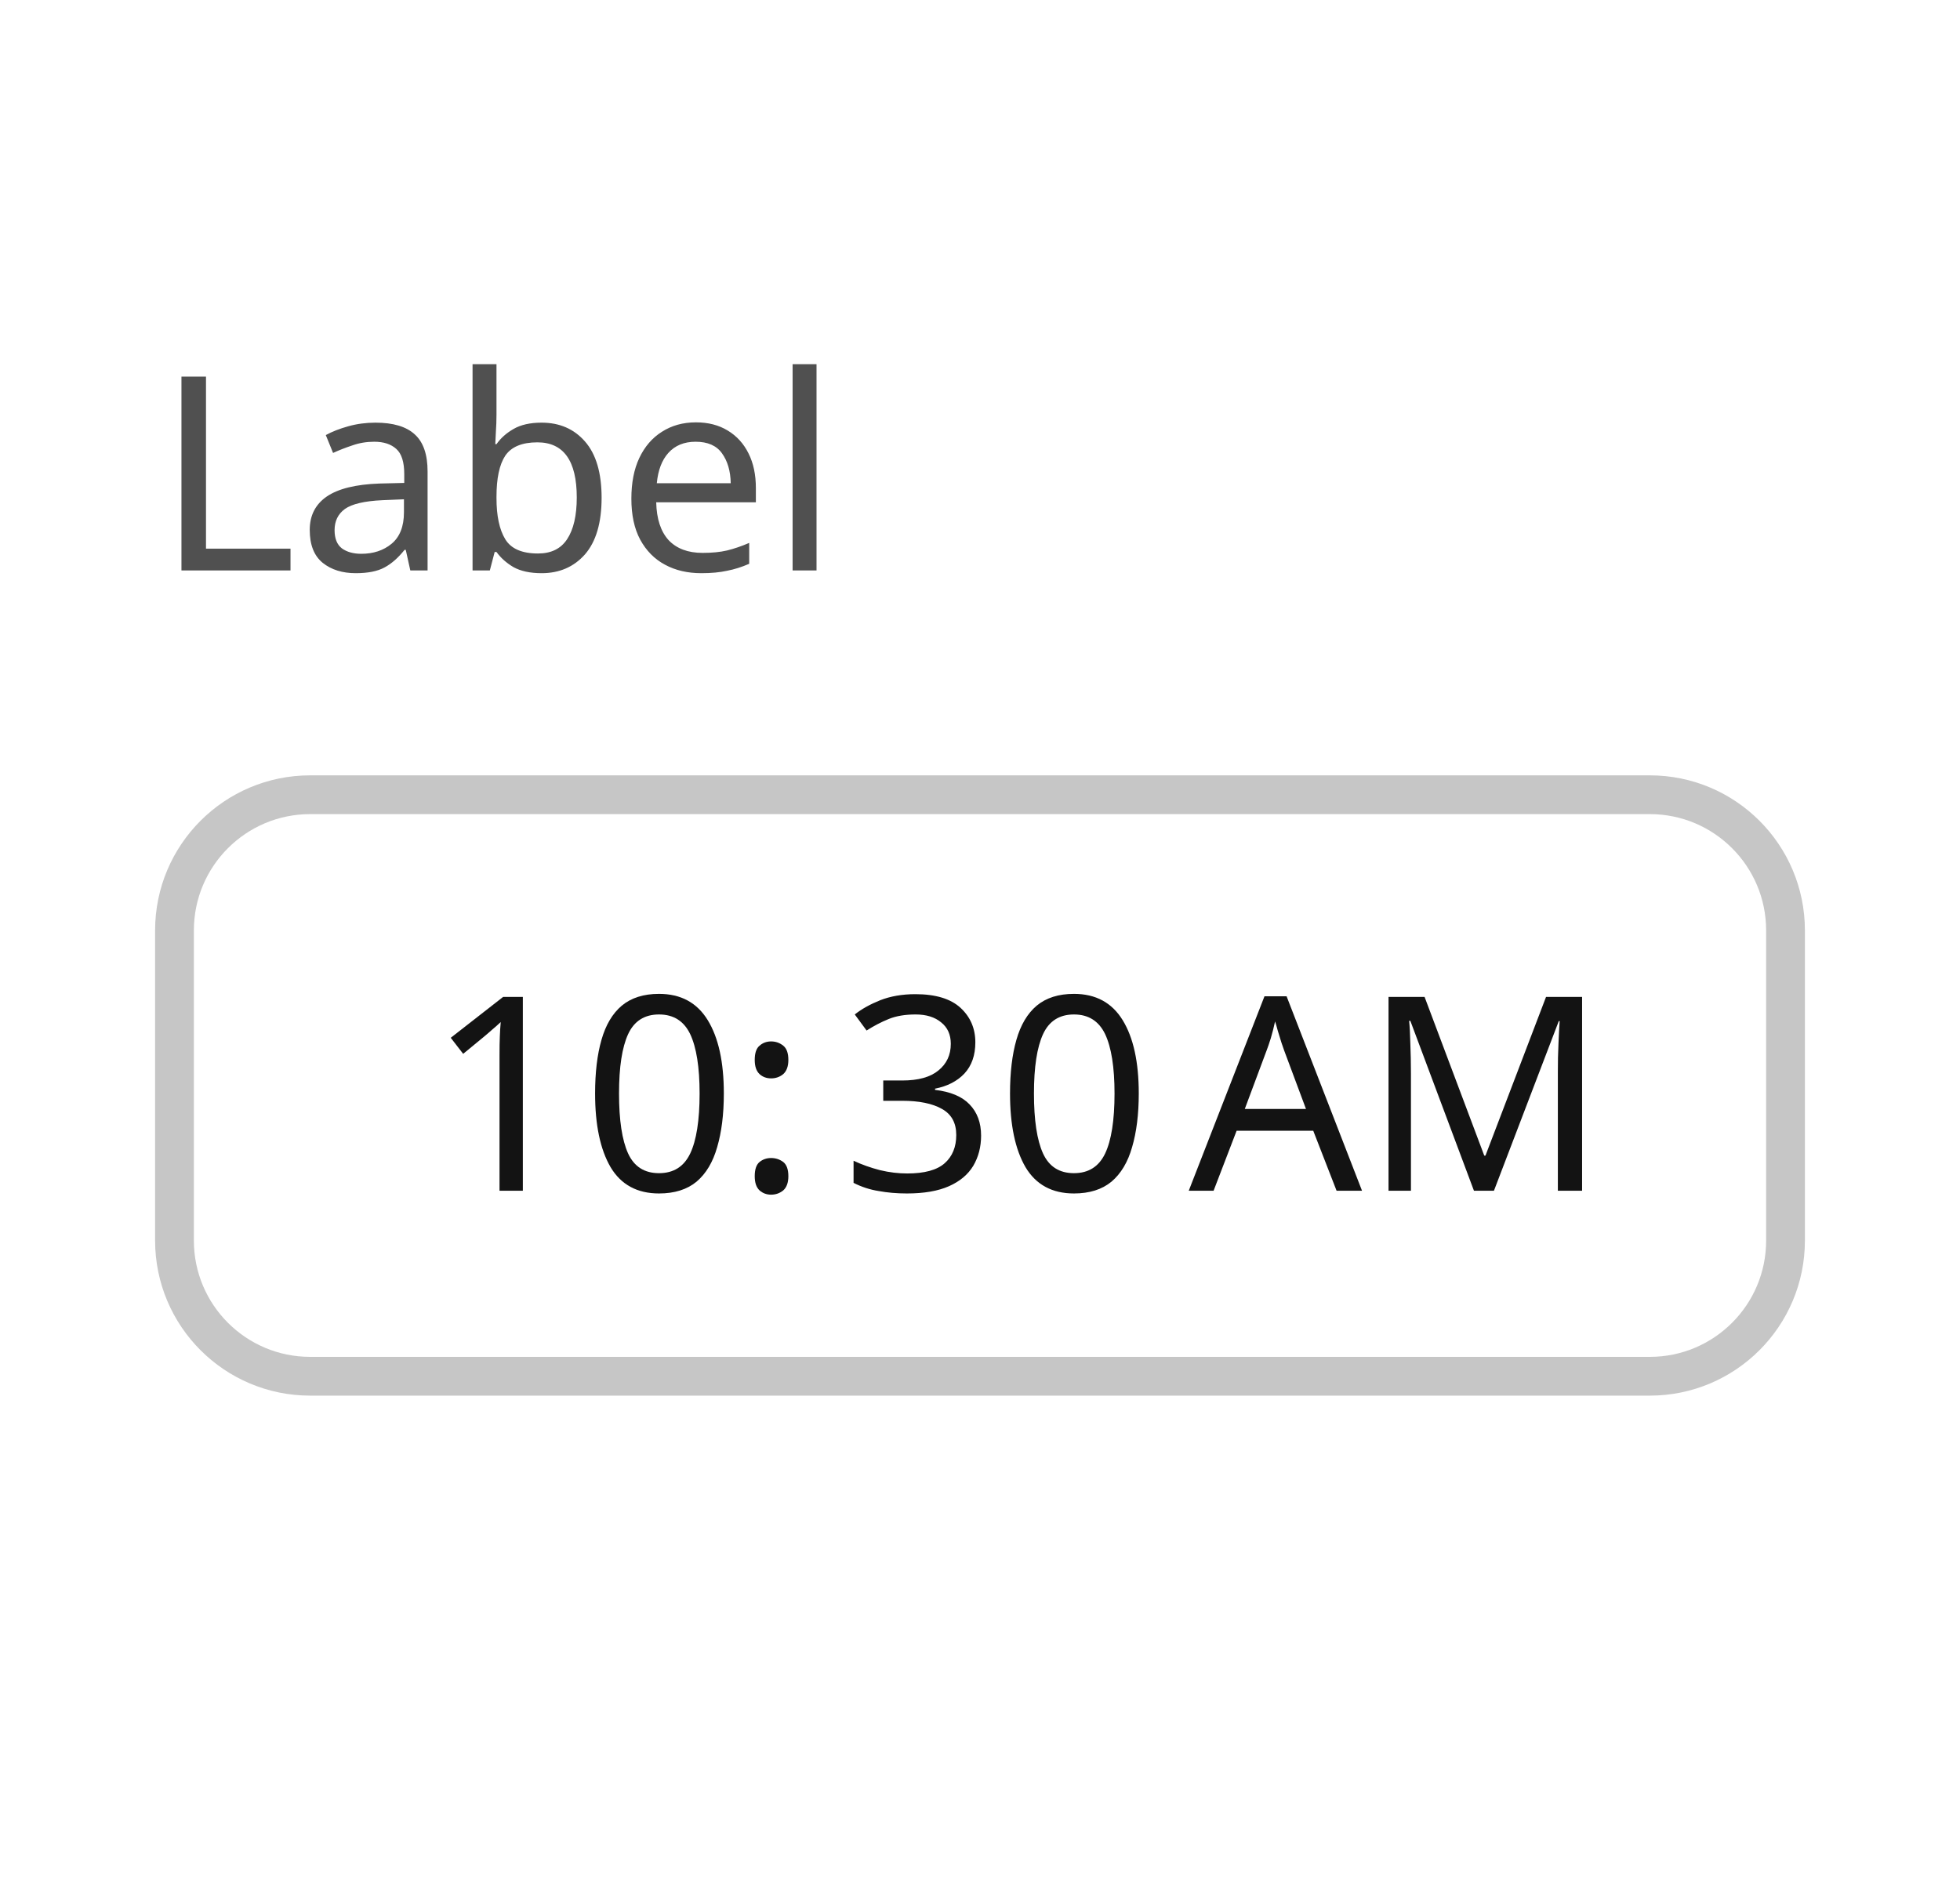
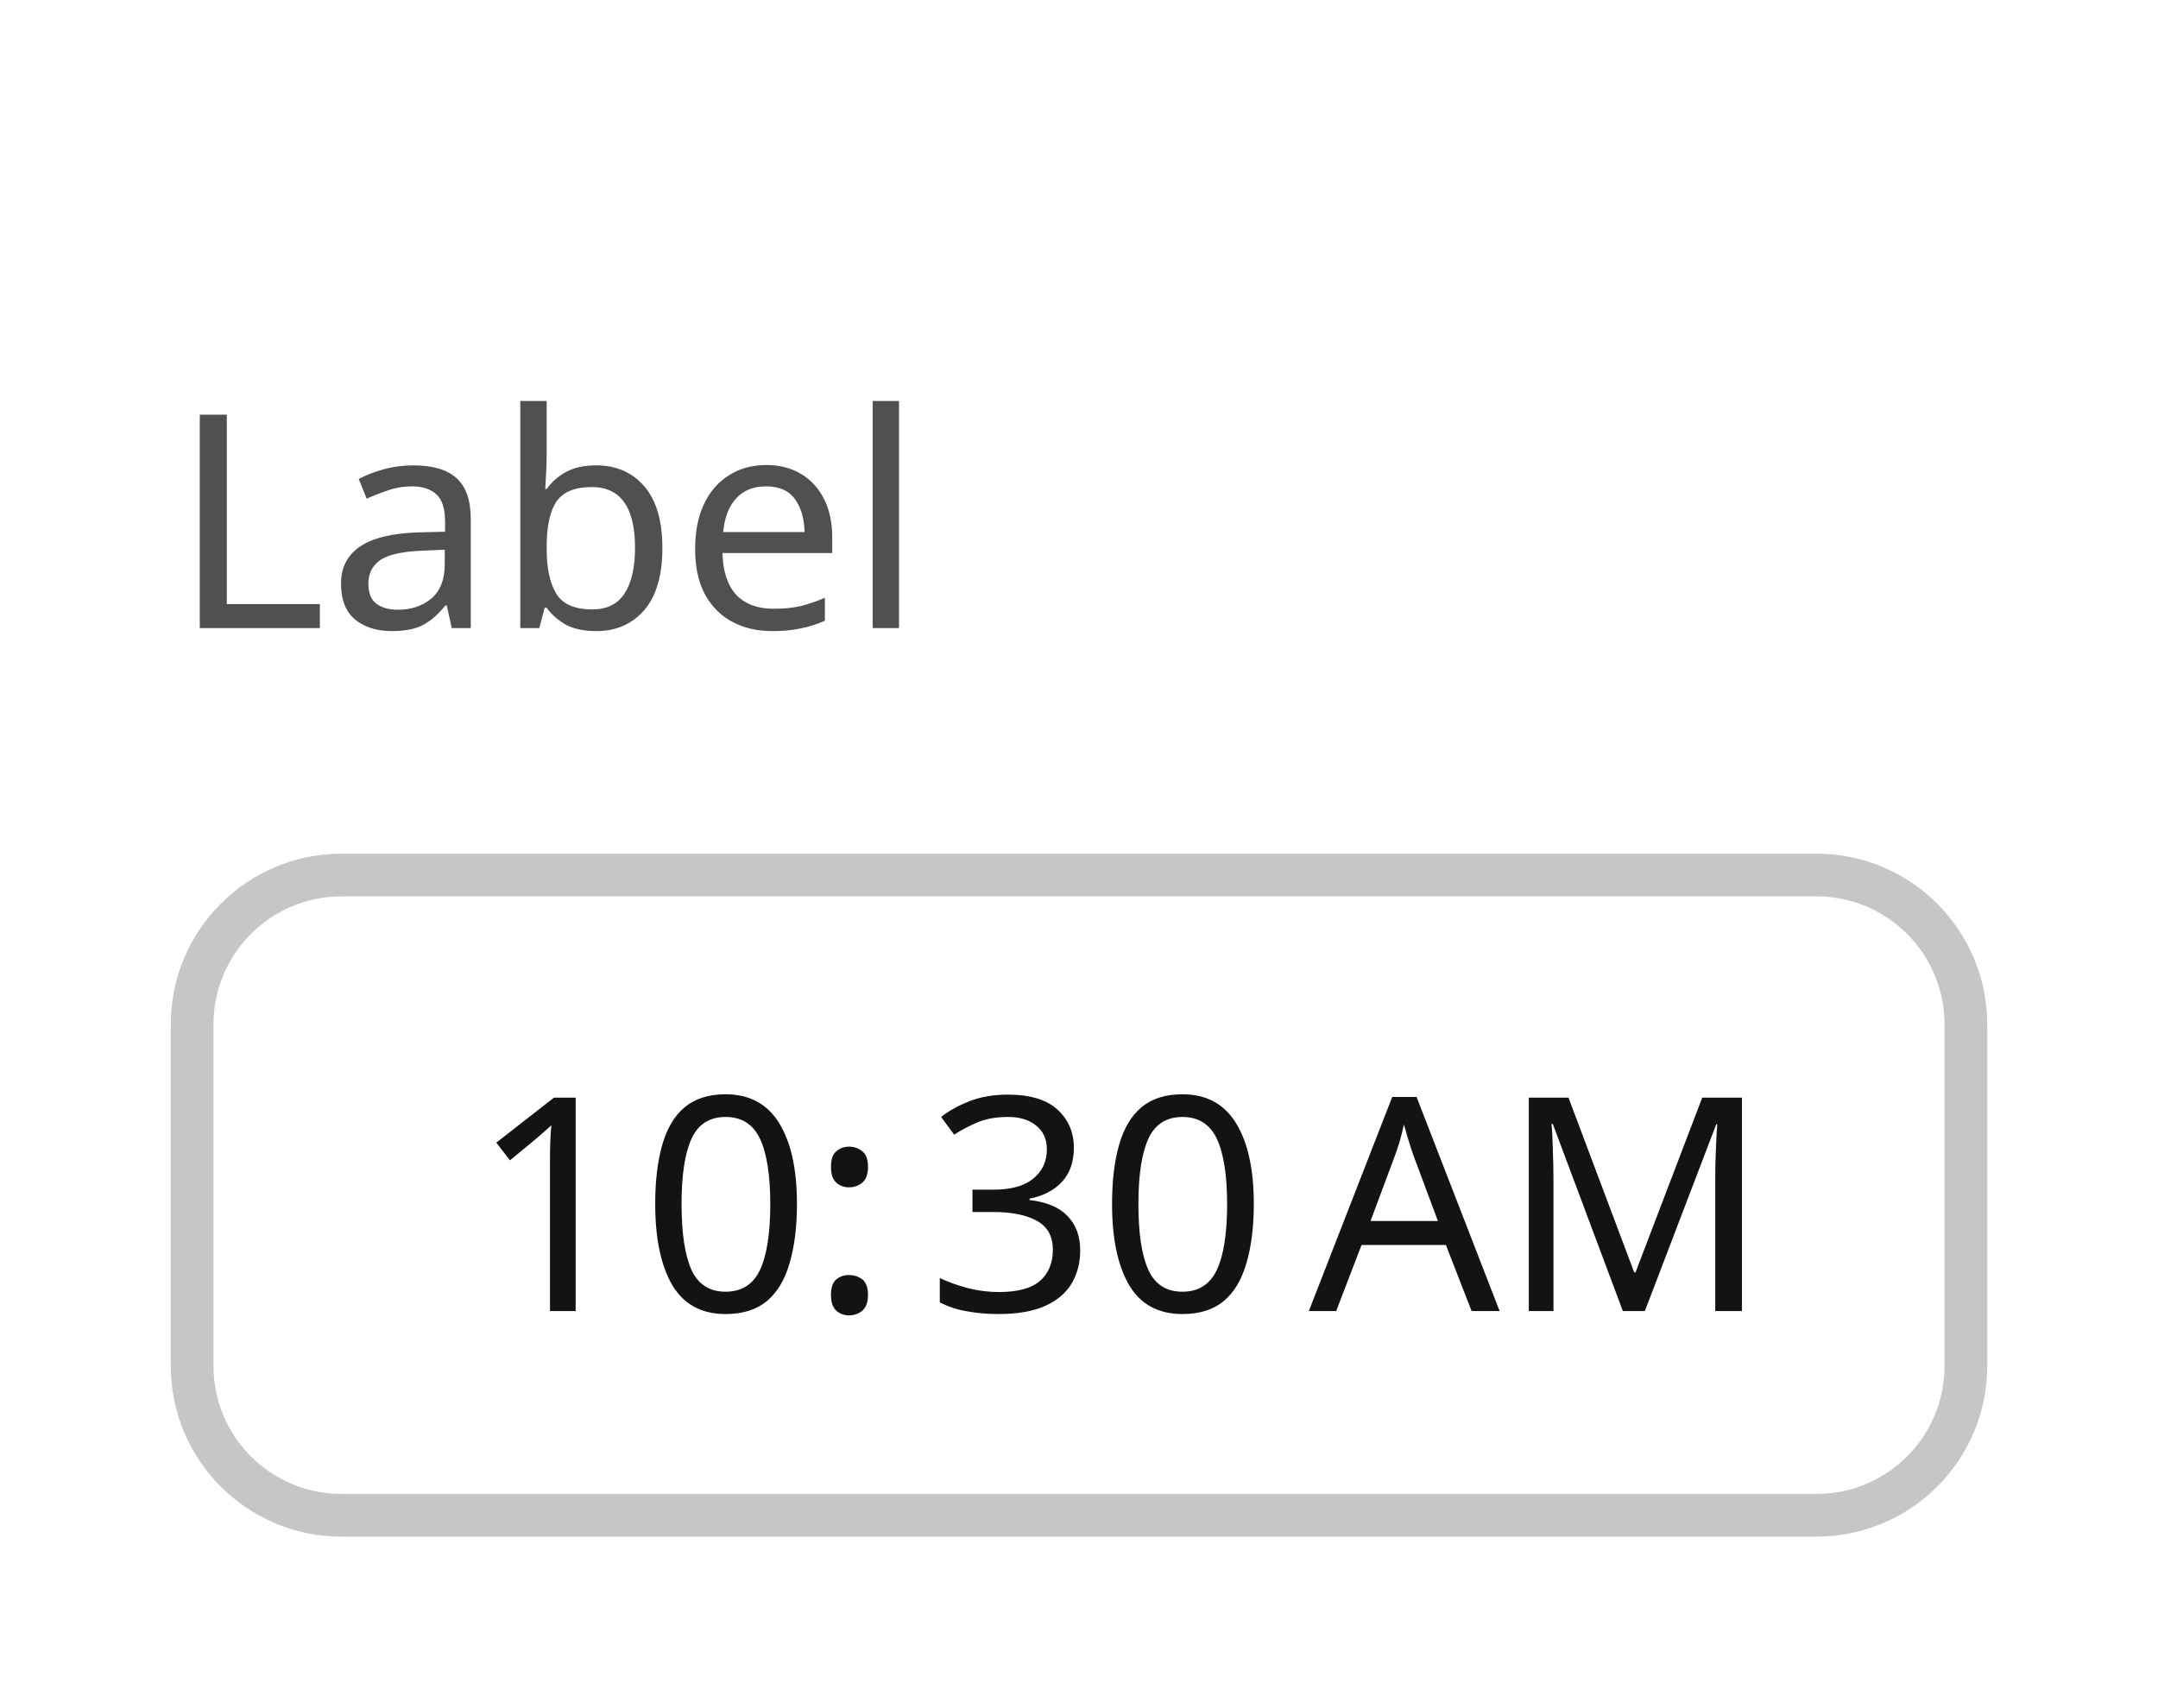
- <svg xmlns="http://www.w3.org/2000/svg" width="101.098" height="98.2" viewBox="0 0 101.098 98.2">
-   <rect data-part="container" data-tokens="" x="8" y="8" width="85.098" height="82.2" rx="0" fill="none" />
+ <svg xmlns="http://www.w3.org/2000/svg" width="101.098" height="80" viewBox="0 0 101.098 80">
+   <rect data-part="container" data-tokens="" x="8" y="8" width="85.098" height="64" rx="0" fill="none" />
  <rect data-part="field-label" data-tokens="height=base-height-medium;gap=base-gap-medium" x="8" y="8" width="32.116" height="32" rx="0" fill="none" />
  <text data-part="field-label.label" data-tokens="color=neutral-subdued-content-color-default;fontSize=component-m-regular;fontWeight=component-m-regular;fontFamily=component-m-regular;lineHeight=line-height-100" x="8" y="24" font-family="'Adobe Clean Spectrum VF', 'Adobe Clean Spectrum VF', adobe-clean-spectrum-vf, 'Adobe Clean', 'Source Sans 3', sans-serif" font-size="14" font-weight="400" dominant-baseline="central" fill="rgb(80, 80, 80)">Label</text>
  <rect data-part="field" data-tokens="stroke=gray-400;strokeWidth=border-width-200;minWidth=time-field-minimum-width;height=base-height-medium;paddingInlineStart=base-padding-horizontal-medium;paddingInlineEnd=base-padding-horizontal-medium;cornerRadius=corner-radius-medium-size-medium;fill=gray-25" x="8" y="40" width="85.098" height="32" rx="8" fill="rgb(255, 255, 255)" />
  <rect x="9" y="41" width="83.098" height="30" rx="7" fill="none" stroke="rgb(198, 198, 198)" stroke-width="2" />
  <rect data-part="segment-1" data-tokens="paddingInlineStart=spacing-50;paddingInlineEnd=spacing-50;cornerRadius=segmented-text-field-rounding" x="20" y="47" width="17.916" height="18" rx="2" fill="none" />
  <text data-part="segment-1.value" data-tokens="color=neutral-content-color-hover;fontSize=component-m-regular;fontWeight=component-m-regular;fontFamily=component-m-regular;lineHeight=component-m-regular" x="22" y="56" font-family="'Adobe Clean Spectrum VF', 'Adobe Clean Spectrum VF', adobe-clean-spectrum-vf, 'Adobe Clean', 'Source Sans 3', sans-serif" font-size="14" font-weight="400" dominant-baseline="central" fill="rgb(19, 19, 19)">10</text>
  <rect data-part="segment-2" data-tokens="" x="37.916" y="47" width="3.486" height="18" rx="0" fill="none" />
  <text data-part="segment-2.value" data-tokens="color=neutral-content-color-hover;fontSize=component-m-regular;fontWeight=component-m-regular;fontFamily=component-m-regular;lineHeight=component-m-regular" x="37.916" y="56" font-family="'Adobe Clean Spectrum VF', 'Adobe Clean Spectrum VF', adobe-clean-spectrum-vf, 'Adobe Clean', 'Source Sans 3', sans-serif" font-size="14" font-weight="400" dominant-baseline="central" fill="rgb(19, 19, 19)">:</text>
  <rect data-part="segment-3" data-tokens="paddingInlineStart=spacing-50;paddingInlineEnd=spacing-50;cornerRadius=segmented-text-field-rounding" x="41.402" y="47" width="17.916" height="18" rx="2" fill="none" />
  <text data-part="segment-3.value" data-tokens="color=neutral-content-color-hover;fontSize=component-m-regular;fontWeight=component-m-regular;fontFamily=component-m-regular;lineHeight=component-m-regular" x="43.402" y="56" font-family="'Adobe Clean Spectrum VF', 'Adobe Clean Spectrum VF', adobe-clean-spectrum-vf, 'Adobe Clean', 'Source Sans 3', sans-serif" font-size="14" font-weight="400" dominant-baseline="central" fill="rgb(19, 19, 19)">30</text>
  <rect data-part="segment-4" data-tokens="paddingInlineStart=spacing-50;paddingInlineEnd=spacing-50;cornerRadius=segmented-text-field-rounding" x="59.318" y="47" width="21.78" height="18" rx="2" fill="none" />
  <text data-part="segment-4.value" data-tokens="color=neutral-content-color-hover;fontSize=component-m-regular;fontWeight=component-m-regular;fontFamily=component-m-regular;lineHeight=component-m-regular" x="61.318" y="56" font-family="'Adobe Clean Spectrum VF', 'Adobe Clean Spectrum VF', adobe-clean-spectrum-vf, 'Adobe Clean', 'Source Sans 3', sans-serif" font-size="14" font-weight="400" dominant-baseline="central" fill="rgb(19, 19, 19)">AM</text>
-   <rect data-part="help-text" data-tokens="gap=base-gap-medium" x="8" y="72" width="0" height="18.2" rx="0" fill="none" />
-   <text data-part="help-text.text" data-tokens="color=neutral-subdued-content-color-default;fontSize=component-m-regular;fontWeight=component-m-regular;fontFamily=component-m-regular;lineHeight=line-height-100" x="8" y="81.1" font-family="'Adobe Clean Spectrum VF', 'Adobe Clean Spectrum VF', adobe-clean-spectrum-vf, 'Adobe Clean', 'Source Sans 3', sans-serif" font-size="14" font-weight="400" dominant-baseline="central" fill="rgb(80, 80, 80)" />
</svg>
